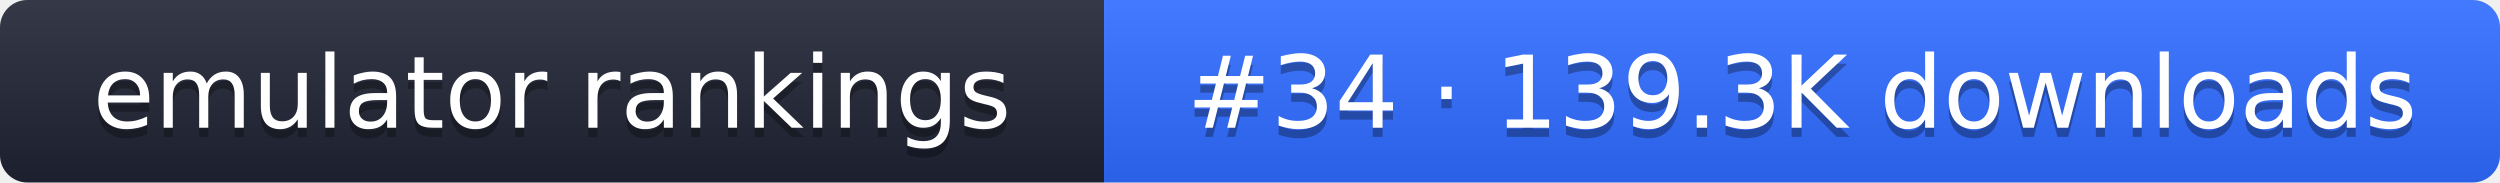
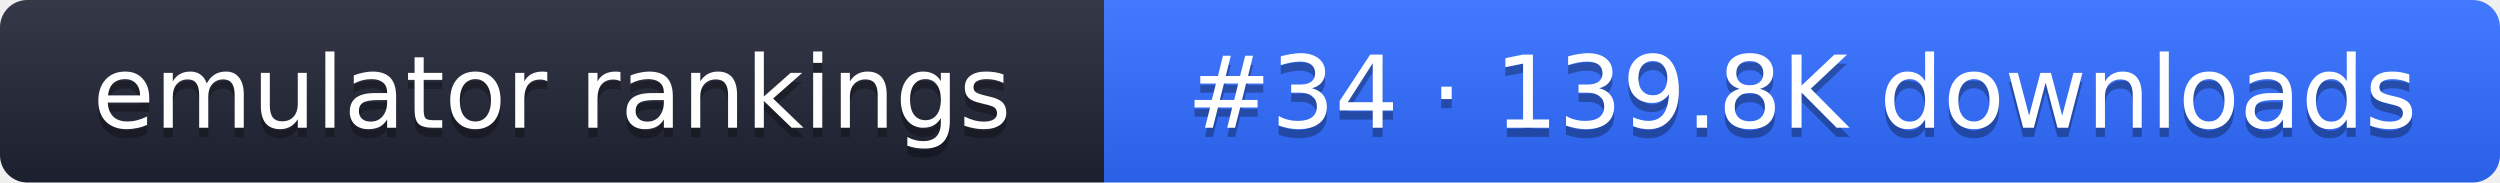
- <svg xmlns="http://www.w3.org/2000/svg" width="274" height="20" role="img" aria-label="emulator rankings: #34 · 139.3K downloads">
+ <svg xmlns="http://www.w3.org/2000/svg" width="274" height="20" role="img" aria-label="emulator rankings: #34 · 139.8K downloads">
  <linearGradient id="g" x2="0" y2="100%">
    <stop offset="0" stop-color="#fff" stop-opacity=".1" />
    <stop offset="1" stop-opacity=".1" />
  </linearGradient>
  <clipPath id="r">
    <rect width="274" height="20" rx="3" fill="#fff" />
  </clipPath>
  <g clip-path="url(#r)">
    <rect width="121" height="20" fill="#1f2433" />
    <rect x="121" width="153" height="20" fill="#2f6bff" />
    <rect width="274" height="20" fill="url(#g)" />
  </g>
  <g fill="#fff" text-anchor="middle" font-family="Verdana,DejaVu Sans,sans-serif" font-size="11">
    <text x="60.5" y="15" fill="#010101" fill-opacity=".3">emulator rankings</text>
    <text x="60.5" y="14">emulator rankings</text>
-     <text x="197.5" y="15" fill="#010101" fill-opacity=".3">#34 · 139.3K downloads</text>
-     <text x="197.5" y="14">#34 · 139.3K downloads</text>
+     <text x="197.5" y="15" fill="#010101" fill-opacity=".3">#34 · 139.8K downloads</text>
+     <text x="197.5" y="14">#34 · 139.8K downloads</text>
  </g>
</svg>
